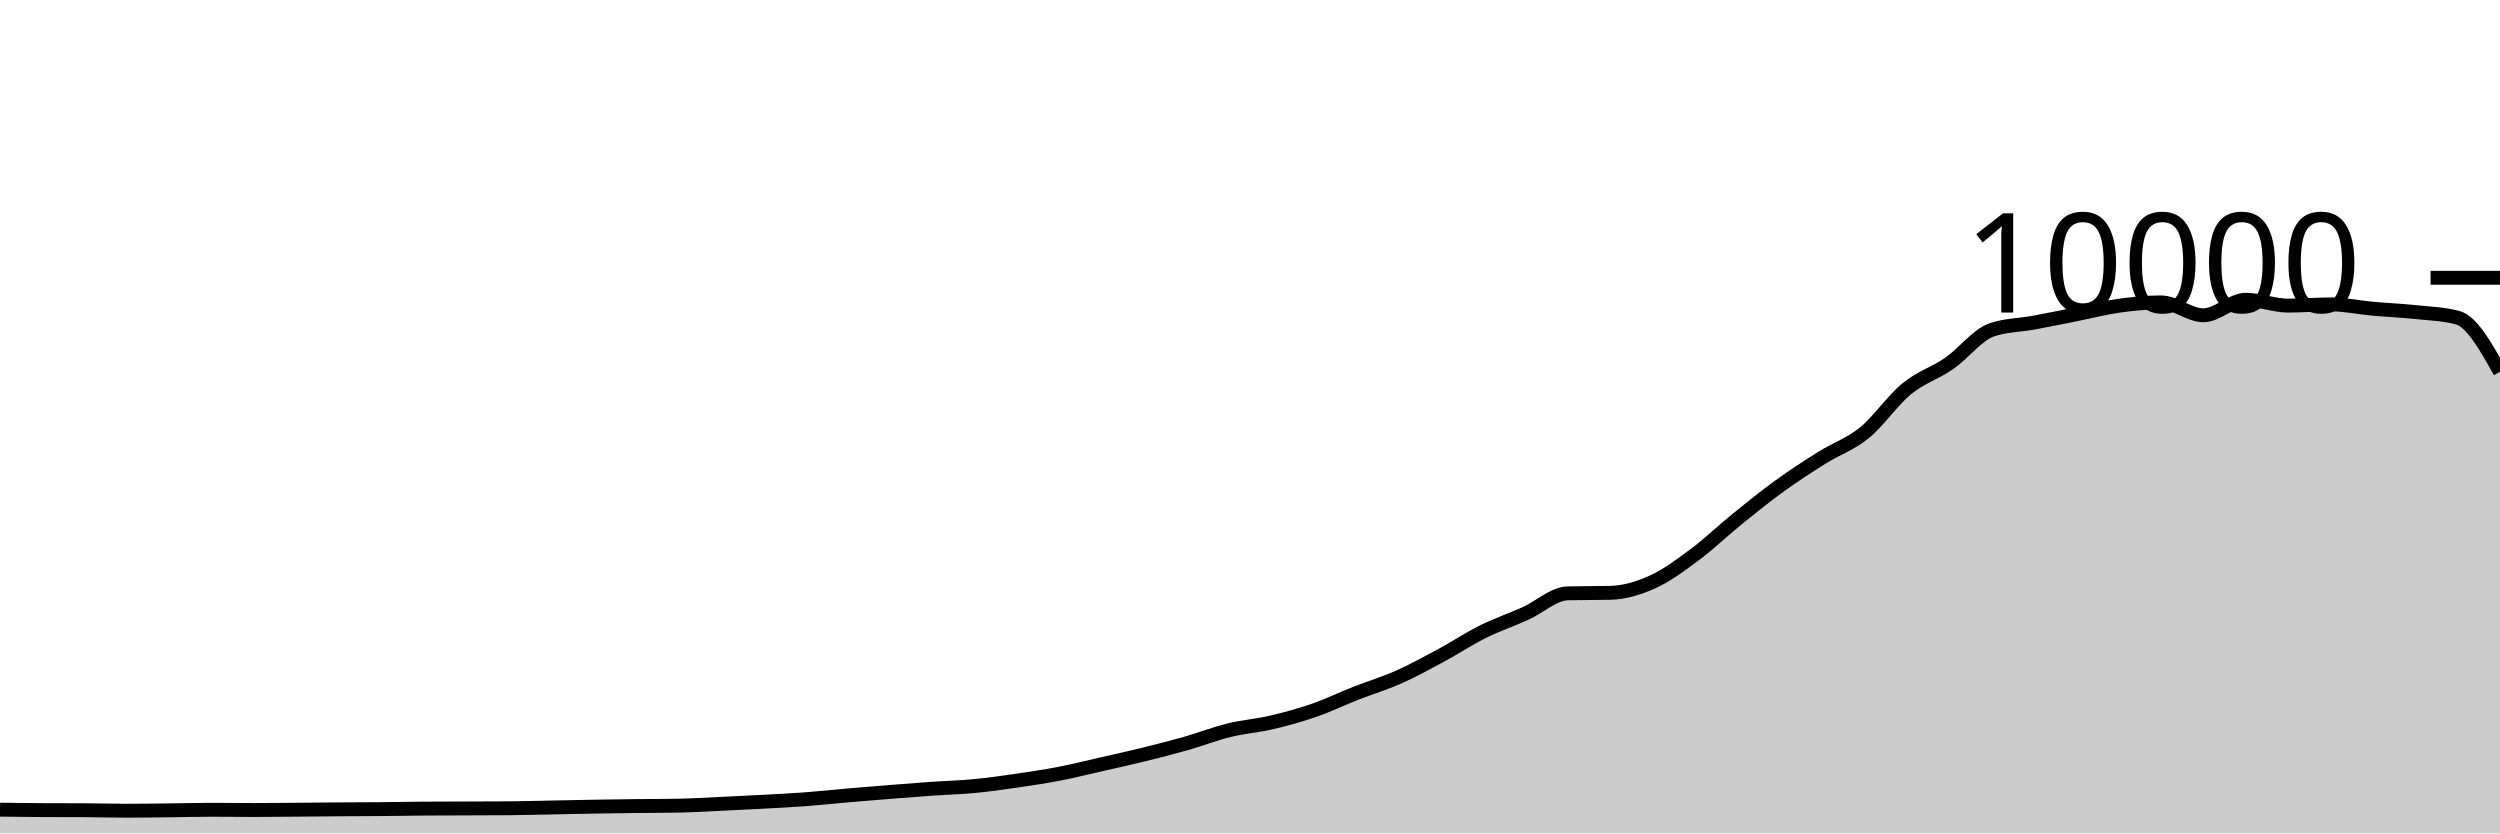
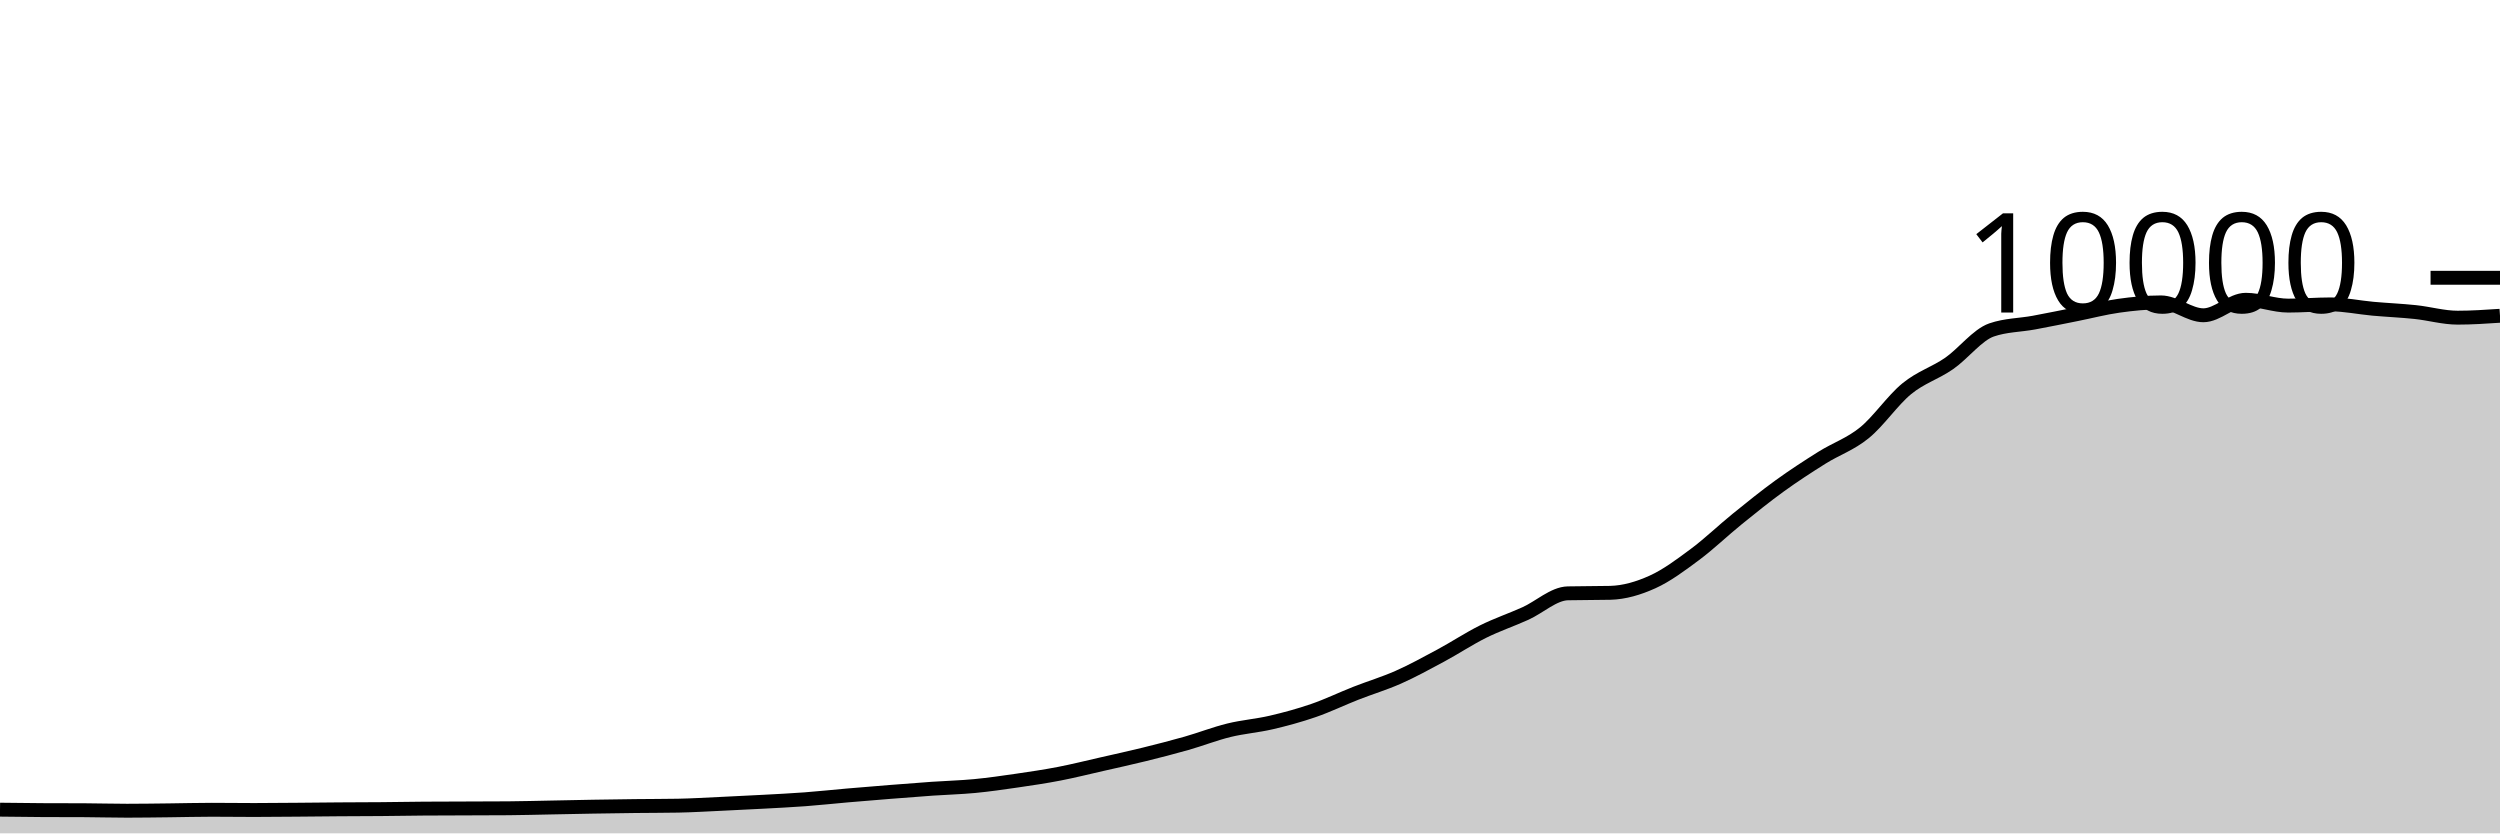
<svg xmlns="http://www.w3.org/2000/svg" viewBox="0 0 180 60">
  <g transform="translate(0,20)">
-     <path class="area" fill="rgba(0, 0, 0, 0.2)" d="M0,38.296C1.017,38.309,2.034,38.323,3.051,38.328C4.068,38.333,5.085,38.331,6.102,38.336C7.119,38.341,8.136,38.372,9.153,38.372C10.169,38.372,11.186,38.355,12.203,38.344C13.22,38.333,14.237,38.304,15.254,38.304C16.271,38.304,17.288,38.32,18.305,38.32C19.322,38.32,20.339,38.308,21.356,38.3C22.373,38.292,23.39,38.279,24.407,38.272C25.424,38.265,26.441,38.265,27.458,38.256C28.475,38.247,29.492,38.228,30.508,38.22C31.525,38.212,32.542,38.212,33.559,38.208C34.576,38.204,35.593,38.204,36.61,38.196C37.627,38.188,38.644,38.159,39.661,38.14C40.678,38.121,41.695,38.097,42.712,38.08C43.729,38.063,44.746,38.048,45.763,38.036C46.78,38.024,47.797,38.027,48.814,38.008C49.831,37.989,50.847,37.927,51.864,37.88C52.881,37.833,53.898,37.783,54.915,37.728C55.932,37.673,56.949,37.624,57.966,37.548C58.983,37.472,60,37.36,61.017,37.272C62.034,37.184,63.051,37.101,64.068,37.02C65.085,36.939,66.102,36.859,67.119,36.788C68.136,36.717,69.153,36.693,70.169,36.596C71.186,36.499,72.203,36.352,73.22,36.204C74.237,36.056,75.254,35.905,76.271,35.708C77.288,35.511,78.305,35.255,79.322,35.024C80.339,34.793,81.356,34.571,82.373,34.32C83.39,34.069,84.407,33.81,85.424,33.52C86.441,33.23,87.458,32.83,88.475,32.58C89.492,32.33,90.508,32.257,91.525,32.02C92.542,31.783,93.559,31.507,94.576,31.156C95.593,30.805,96.61,30.311,97.627,29.912C98.644,29.513,99.661,29.211,100.678,28.76C101.695,28.309,102.712,27.751,103.729,27.204C104.746,26.657,105.763,25.981,106.78,25.476C107.797,24.971,108.814,24.631,109.831,24.172C110.847,23.713,111.864,22.744,112.881,22.72C113.898,22.696,114.915,22.708,115.932,22.684C116.949,22.66,117.966,22.36,118.983,21.9C120,21.44,121.017,20.68,122.034,19.924C123.051,19.168,124.068,18.187,125.085,17.364C126.102,16.541,127.119,15.719,128.136,14.984C129.153,14.249,130.169,13.589,131.186,12.952C132.203,12.315,133.22,11.987,134.237,11.16C135.254,10.333,136.271,8.82,137.288,7.988C138.305,7.156,139.322,6.873,140.339,6.168C141.356,5.463,142.373,4.108,143.39,3.756C144.407,3.404,145.424,3.416,146.441,3.228C147.458,3.04,148.475,2.83,149.492,2.628C150.508,2.426,151.525,2.159,152.542,2.016C153.559,1.873,154.576,1.772,155.593,1.772C156.61,1.772,157.627,2.7,158.644,2.7C159.661,2.7,160.678,1.584,161.695,1.584C162.712,1.584,163.729,2.004,164.746,2.004C165.763,2.004,166.78,1.916,167.797,1.916C168.814,1.916,169.831,2.136,170.847,2.228C171.864,2.32,172.881,2.361,173.898,2.468C174.915,2.575,175.932,2.603,176.949,2.872C177.966,3.141,178.983,4.957,180,6.772L180,40C178.983,40,177.966,40,176.949,40C175.932,40,174.915,40,173.898,40C172.881,40,171.864,40,170.847,40C169.831,40,168.814,40,167.797,40C166.78,40,165.763,40,164.746,40C163.729,40,162.712,40,161.695,40C160.678,40,159.661,40,158.644,40C157.627,40,156.61,40,155.593,40C154.576,40,153.559,40,152.542,40C151.525,40,150.508,40,149.492,40C148.475,40,147.458,40,146.441,40C145.424,40,144.407,40,143.39,40C142.373,40,141.356,40,140.339,40C139.322,40,138.305,40,137.288,40C136.271,40,135.254,40,134.237,40C133.22,40,132.203,40,131.186,40C130.169,40,129.153,40,128.136,40C127.119,40,126.102,40,125.085,40C124.068,40,123.051,40,122.034,40C121.017,40,120,40,118.983,40C117.966,40,116.949,40,115.932,40C114.915,40,113.898,40,112.881,40C111.864,40,110.847,40,109.831,40C108.814,40,107.797,40,106.78,40C105.763,40,104.746,40,103.729,40C102.712,40,101.695,40,100.678,40C99.661,40,98.644,40,97.627,40C96.61,40,95.593,40,94.576,40C93.559,40,92.542,40,91.525,40C90.508,40,89.492,40,88.475,40C87.458,40,86.441,40,85.424,40C84.407,40,83.39,40,82.373,40C81.356,40,80.339,40,79.322,40C78.305,40,77.288,40,76.271,40C75.254,40,74.237,40,73.22,40C72.203,40,71.186,40,70.169,40C69.153,40,68.136,40,67.119,40C66.102,40,65.085,40,64.068,40C63.051,40,62.034,40,61.017,40C60,40,58.983,40,57.966,40C56.949,40,55.932,40,54.915,40C53.898,40,52.881,40,51.864,40C50.847,40,49.831,40,48.814,40C47.797,40,46.78,40,45.763,40C44.746,40,43.729,40,42.712,40C41.695,40,40.678,40,39.661,40C38.644,40,37.627,40,36.61,40C35.593,40,34.576,40,33.559,40C32.542,40,31.525,40,30.508,40C29.492,40,28.475,40,27.458,40C26.441,40,25.424,40,24.407,40C23.39,40,22.373,40,21.356,40C20.339,40,19.322,40,18.305,40C17.288,40,16.271,40,15.254,40C14.237,40,13.22,40,12.203,40C11.186,40,10.169,40,9.153,40C8.136,40,7.119,40,6.102,40C5.085,40,4.068,40,3.051,40C2.034,40,1.017,40,0,40Z" />
-     <path class="line" stroke="black" fill="none" d="M0,38.296C1.017,38.309,2.034,38.323,3.051,38.328C4.068,38.333,5.085,38.331,6.102,38.336C7.119,38.341,8.136,38.372,9.153,38.372C10.169,38.372,11.186,38.355,12.203,38.344C13.22,38.333,14.237,38.304,15.254,38.304C16.271,38.304,17.288,38.32,18.305,38.32C19.322,38.32,20.339,38.308,21.356,38.3C22.373,38.292,23.39,38.279,24.407,38.272C25.424,38.265,26.441,38.265,27.458,38.256C28.475,38.247,29.492,38.228,30.508,38.22C31.525,38.212,32.542,38.212,33.559,38.208C34.576,38.204,35.593,38.204,36.61,38.196C37.627,38.188,38.644,38.159,39.661,38.14C40.678,38.121,41.695,38.097,42.712,38.08C43.729,38.063,44.746,38.048,45.763,38.036C46.78,38.024,47.797,38.027,48.814,38.008C49.831,37.989,50.847,37.927,51.864,37.88C52.881,37.833,53.898,37.783,54.915,37.728C55.932,37.673,56.949,37.624,57.966,37.548C58.983,37.472,60,37.36,61.017,37.272C62.034,37.184,63.051,37.101,64.068,37.02C65.085,36.939,66.102,36.859,67.119,36.788C68.136,36.717,69.153,36.693,70.169,36.596C71.186,36.499,72.203,36.352,73.22,36.204C74.237,36.056,75.254,35.905,76.271,35.708C77.288,35.511,78.305,35.255,79.322,35.024C80.339,34.793,81.356,34.571,82.373,34.32C83.39,34.069,84.407,33.81,85.424,33.52C86.441,33.23,87.458,32.83,88.475,32.58C89.492,32.33,90.508,32.257,91.525,32.02C92.542,31.783,93.559,31.507,94.576,31.156C95.593,30.805,96.61,30.311,97.627,29.912C98.644,29.513,99.661,29.211,100.678,28.76C101.695,28.309,102.712,27.751,103.729,27.204C104.746,26.657,105.763,25.981,106.78,25.476C107.797,24.971,108.814,24.631,109.831,24.172C110.847,23.713,111.864,22.744,112.881,22.72C113.898,22.696,114.915,22.708,115.932,22.684C116.949,22.66,117.966,22.36,118.983,21.9C120,21.44,121.017,20.68,122.034,19.924C123.051,19.168,124.068,18.187,125.085,17.364C126.102,16.541,127.119,15.719,128.136,14.984C129.153,14.249,130.169,13.589,131.186,12.952C132.203,12.315,133.22,11.987,134.237,11.16C135.254,10.333,136.271,8.82,137.288,7.988C138.305,7.156,139.322,6.873,140.339,6.168C141.356,5.463,142.373,4.108,143.39,3.756C144.407,3.404,145.424,3.416,146.441,3.228C147.458,3.04,148.475,2.83,149.492,2.628C150.508,2.426,151.525,2.159,152.542,2.016C153.559,1.873,154.576,1.772,155.593,1.772C156.61,1.772,157.627,2.7,158.644,2.7C159.661,2.7,160.678,1.584,161.695,1.584C162.712,1.584,163.729,2.004,164.746,2.004C165.763,2.004,166.78,1.916,167.797,1.916C168.814,1.916,169.831,2.136,170.847,2.228C171.864,2.32,172.881,2.361,173.898,2.468C174.915,2.575,175.932,2.603,176.949,2.872C177.966,3.141,178.983,4.957,180,6.772" />
+     <path class="area" fill="rgba(0, 0, 0, 0.2)" d="M0,38.296C1.017,38.309,2.034,38.323,3.051,38.328C4.068,38.333,5.085,38.331,6.102,38.336C7.119,38.341,8.136,38.372,9.153,38.372C10.169,38.372,11.186,38.355,12.203,38.344C13.22,38.333,14.237,38.304,15.254,38.304C16.271,38.304,17.288,38.32,18.305,38.32C19.322,38.32,20.339,38.308,21.356,38.3C22.373,38.292,23.39,38.279,24.407,38.272C25.424,38.265,26.441,38.265,27.458,38.256C28.475,38.247,29.492,38.228,30.508,38.22C31.525,38.212,32.542,38.212,33.559,38.208C34.576,38.204,35.593,38.204,36.61,38.196C37.627,38.188,38.644,38.159,39.661,38.14C40.678,38.121,41.695,38.097,42.712,38.08C43.729,38.063,44.746,38.048,45.763,38.036C46.78,38.024,47.797,38.027,48.814,38.008C49.831,37.989,50.847,37.927,51.864,37.88C52.881,37.833,53.898,37.783,54.915,37.728C55.932,37.673,56.949,37.624,57.966,37.548C58.983,37.472,60,37.36,61.017,37.272C62.034,37.184,63.051,37.101,64.068,37.02C65.085,36.939,66.102,36.859,67.119,36.788C68.136,36.717,69.153,36.693,70.169,36.596C71.186,36.499,72.203,36.352,73.22,36.204C74.237,36.056,75.254,35.905,76.271,35.708C77.288,35.511,78.305,35.255,79.322,35.024C80.339,34.793,81.356,34.571,82.373,34.32C83.39,34.069,84.407,33.81,85.424,33.52C86.441,33.23,87.458,32.83,88.475,32.58C89.492,32.33,90.508,32.257,91.525,32.02C92.542,31.783,93.559,31.507,94.576,31.156C95.593,30.805,96.61,30.311,97.627,29.912C98.644,29.513,99.661,29.211,100.678,28.76C101.695,28.309,102.712,27.751,103.729,27.204C104.746,26.657,105.763,25.981,106.78,25.476C107.797,24.971,108.814,24.631,109.831,24.172C110.847,23.713,111.864,22.744,112.881,22.72C113.898,22.696,114.915,22.708,115.932,22.684C116.949,22.66,117.966,22.36,118.983,21.9C120,21.44,121.017,20.68,122.034,19.924C123.051,19.168,124.068,18.187,125.085,17.364C126.102,16.541,127.119,15.719,128.136,14.984C129.153,14.249,130.169,13.589,131.186,12.952C132.203,12.315,133.22,11.987,134.237,11.16C135.254,10.333,136.271,8.82,137.288,7.988C138.305,7.156,139.322,6.873,140.339,6.168C141.356,5.463,142.373,4.108,143.39,3.756C144.407,3.404,145.424,3.416,146.441,3.228C147.458,3.04,148.475,2.83,149.492,2.628C150.508,2.426,151.525,2.159,152.542,2.016C153.559,1.873,154.576,1.772,155.593,1.772C156.61,1.772,157.627,2.7,158.644,2.7C159.661,2.7,160.678,1.584,161.695,1.584C162.712,1.584,163.729,2.004,164.746,2.004C165.763,2.004,166.78,1.916,167.797,1.916C168.814,1.916,169.831,2.136,170.847,2.228C171.864,2.32,172.881,2.361,173.898,2.468C174.915,2.575,175.932,2.872,176.949,2.872C177.966,2.872,178.983,2.804,180,2.736L180,40C178.983,40,177.966,40,176.949,40C175.932,40,174.915,40,173.898,40C172.881,40,171.864,40,170.847,40C169.831,40,168.814,40,167.797,40C166.78,40,165.763,40,164.746,40C163.729,40,162.712,40,161.695,40C160.678,40,159.661,40,158.644,40C157.627,40,156.61,40,155.593,40C154.576,40,153.559,40,152.542,40C151.525,40,150.508,40,149.492,40C148.475,40,147.458,40,146.441,40C145.424,40,144.407,40,143.39,40C142.373,40,141.356,40,140.339,40C139.322,40,138.305,40,137.288,40C136.271,40,135.254,40,134.237,40C133.22,40,132.203,40,131.186,40C130.169,40,129.153,40,128.136,40C127.119,40,126.102,40,125.085,40C124.068,40,123.051,40,122.034,40C121.017,40,120,40,118.983,40C117.966,40,116.949,40,115.932,40C114.915,40,113.898,40,112.881,40C111.864,40,110.847,40,109.831,40C108.814,40,107.797,40,106.78,40C105.763,40,104.746,40,103.729,40C102.712,40,101.695,40,100.678,40C99.661,40,98.644,40,97.627,40C96.61,40,95.593,40,94.576,40C93.559,40,92.542,40,91.525,40C90.508,40,89.492,40,88.475,40C87.458,40,86.441,40,85.424,40C84.407,40,83.39,40,82.373,40C81.356,40,80.339,40,79.322,40C78.305,40,77.288,40,76.271,40C75.254,40,74.237,40,73.22,40C72.203,40,71.186,40,70.169,40C69.153,40,68.136,40,67.119,40C66.102,40,65.085,40,64.068,40C63.051,40,62.034,40,61.017,40C60,40,58.983,40,57.966,40C56.949,40,55.932,40,54.915,40C53.898,40,52.881,40,51.864,40C50.847,40,49.831,40,48.814,40C47.797,40,46.78,40,45.763,40C44.746,40,43.729,40,42.712,40C41.695,40,40.678,40,39.661,40C38.644,40,37.627,40,36.61,40C35.593,40,34.576,40,33.559,40C32.542,40,31.525,40,30.508,40C29.492,40,28.475,40,27.458,40C26.441,40,25.424,40,24.407,40C23.39,40,22.373,40,21.356,40C20.339,40,19.322,40,18.305,40C17.288,40,16.271,40,15.254,40C14.237,40,13.22,40,12.203,40C11.186,40,10.169,40,9.153,40C8.136,40,7.119,40,6.102,40C5.085,40,4.068,40,3.051,40C2.034,40,1.017,40,0,40Z" />
+     <path class="line" stroke="black" fill="none" d="M0,38.296C1.017,38.309,2.034,38.323,3.051,38.328C4.068,38.333,5.085,38.331,6.102,38.336C7.119,38.341,8.136,38.372,9.153,38.372C10.169,38.372,11.186,38.355,12.203,38.344C13.22,38.333,14.237,38.304,15.254,38.304C16.271,38.304,17.288,38.32,18.305,38.32C19.322,38.32,20.339,38.308,21.356,38.3C22.373,38.292,23.39,38.279,24.407,38.272C25.424,38.265,26.441,38.265,27.458,38.256C28.475,38.247,29.492,38.228,30.508,38.22C31.525,38.212,32.542,38.212,33.559,38.208C34.576,38.204,35.593,38.204,36.61,38.196C37.627,38.188,38.644,38.159,39.661,38.14C40.678,38.121,41.695,38.097,42.712,38.08C43.729,38.063,44.746,38.048,45.763,38.036C46.78,38.024,47.797,38.027,48.814,38.008C49.831,37.989,50.847,37.927,51.864,37.88C52.881,37.833,53.898,37.783,54.915,37.728C55.932,37.673,56.949,37.624,57.966,37.548C58.983,37.472,60,37.36,61.017,37.272C62.034,37.184,63.051,37.101,64.068,37.02C65.085,36.939,66.102,36.859,67.119,36.788C68.136,36.717,69.153,36.693,70.169,36.596C71.186,36.499,72.203,36.352,73.22,36.204C74.237,36.056,75.254,35.905,76.271,35.708C77.288,35.511,78.305,35.255,79.322,35.024C80.339,34.793,81.356,34.571,82.373,34.32C83.39,34.069,84.407,33.81,85.424,33.52C86.441,33.23,87.458,32.83,88.475,32.58C89.492,32.33,90.508,32.257,91.525,32.02C92.542,31.783,93.559,31.507,94.576,31.156C95.593,30.805,96.61,30.311,97.627,29.912C98.644,29.513,99.661,29.211,100.678,28.76C101.695,28.309,102.712,27.751,103.729,27.204C104.746,26.657,105.763,25.981,106.78,25.476C107.797,24.971,108.814,24.631,109.831,24.172C110.847,23.713,111.864,22.744,112.881,22.72C113.898,22.696,114.915,22.708,115.932,22.684C116.949,22.66,117.966,22.36,118.983,21.9C120,21.44,121.017,20.68,122.034,19.924C123.051,19.168,124.068,18.187,125.085,17.364C126.102,16.541,127.119,15.719,128.136,14.984C129.153,14.249,130.169,13.589,131.186,12.952C132.203,12.315,133.22,11.987,134.237,11.16C135.254,10.333,136.271,8.82,137.288,7.988C138.305,7.156,139.322,6.873,140.339,6.168C141.356,5.463,142.373,4.108,143.39,3.756C144.407,3.404,145.424,3.416,146.441,3.228C147.458,3.04,148.475,2.83,149.492,2.628C150.508,2.426,151.525,2.159,152.542,2.016C153.559,1.873,154.576,1.772,155.593,1.772C156.61,1.772,157.627,2.7,158.644,2.7C159.661,2.7,160.678,1.584,161.695,1.584C162.712,1.584,163.729,2.004,164.746,2.004C165.763,2.004,166.78,1.916,167.797,1.916C168.814,1.916,169.831,2.136,170.847,2.228C171.864,2.32,172.881,2.361,173.898,2.468C174.915,2.575,175.932,2.872,176.949,2.872C177.966,2.872,178.983,2.804,180,2.736" />
    <path class="axis-ceiling" stroke-width="1" stroke="black" fill="none" d="M175,0L180,0" />
    <text class="axis-ceiling-label" font-family="sans-serif" text-anchor="end" font-size="10px" x="170" y="2.5">10000</text>
  </g>
</svg>
